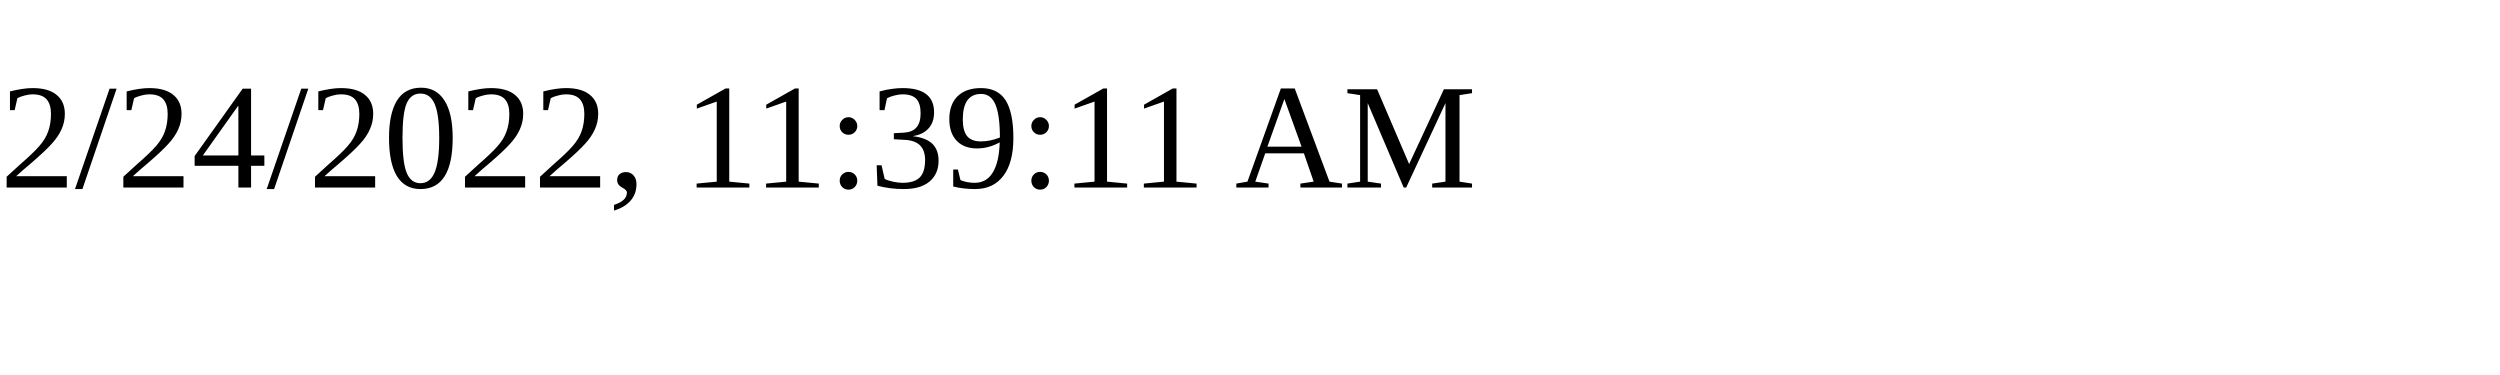
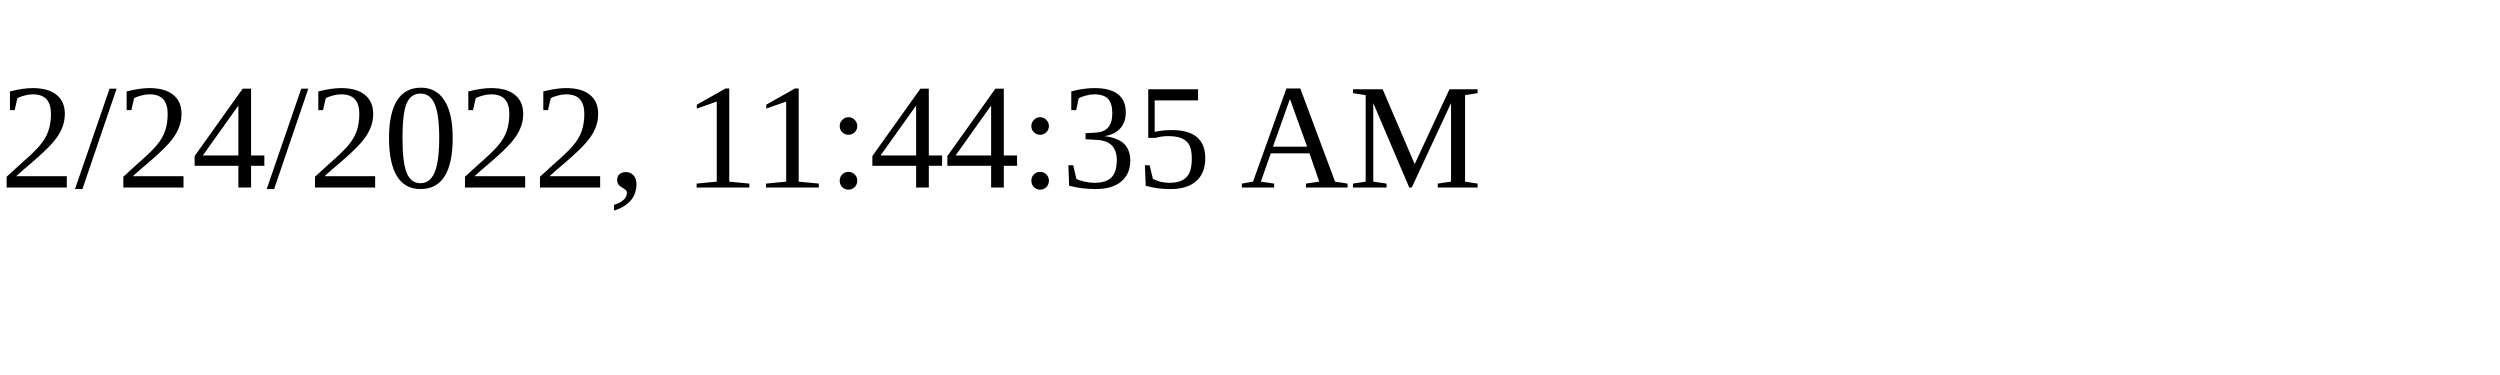
<svg xmlns="http://www.w3.org/2000/svg" height="30" width="200">
-   <text x="0" y="15">2/24/2022, 11:39:11 AM</text>
+   <text x="0" y="15">2/24/2022, 11:44:35 AM</text>
</svg>
